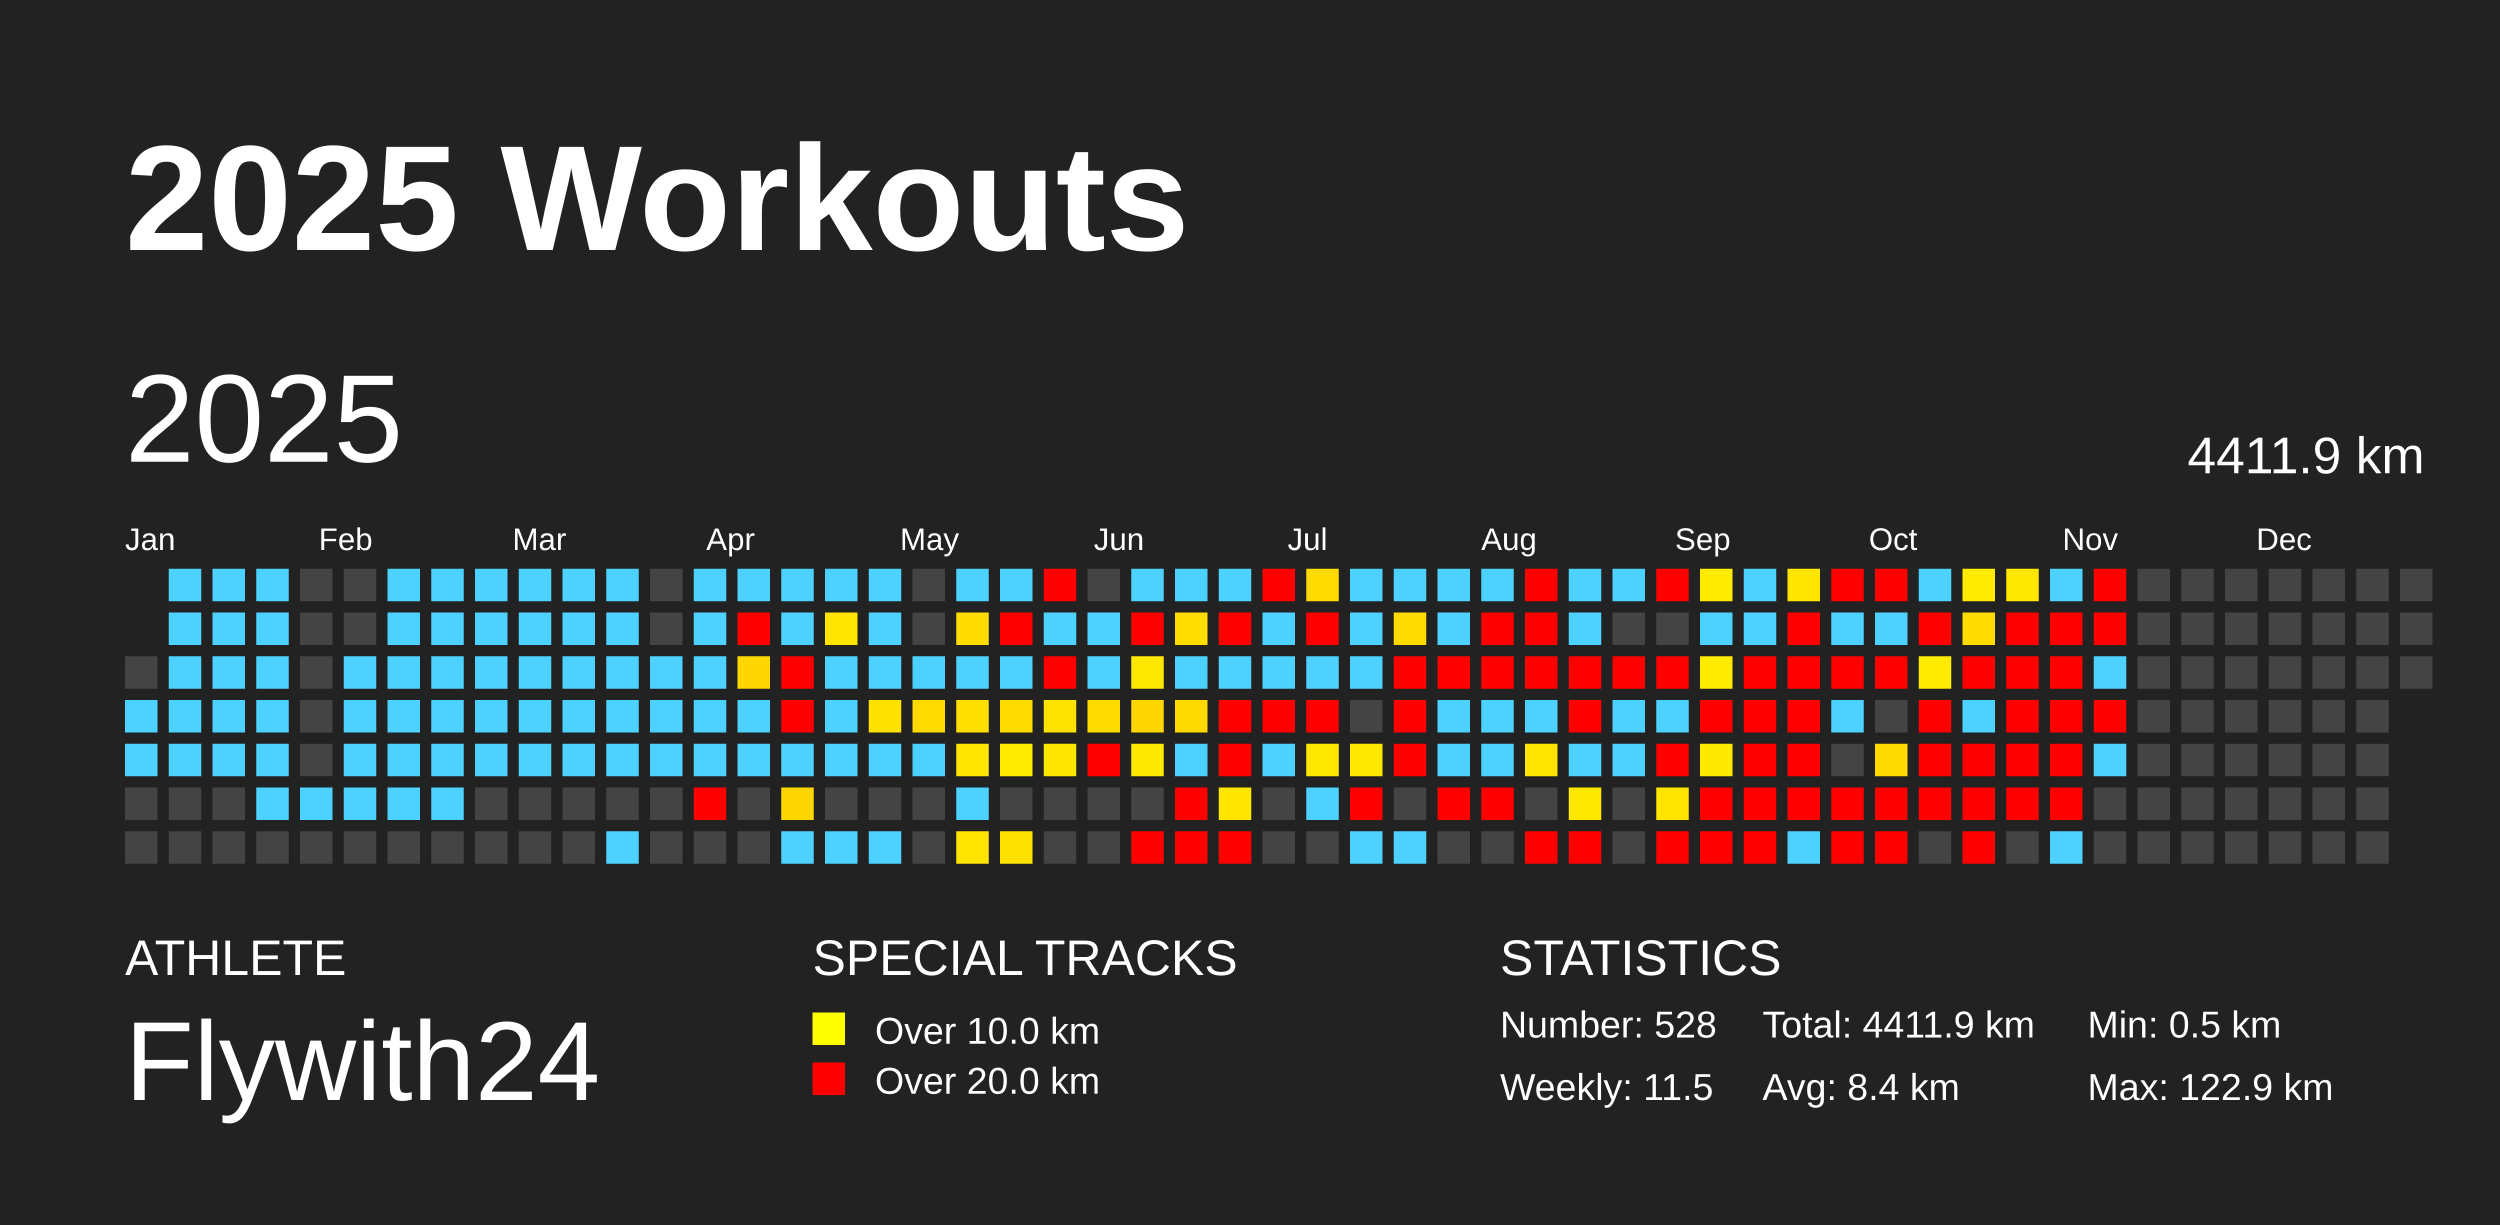
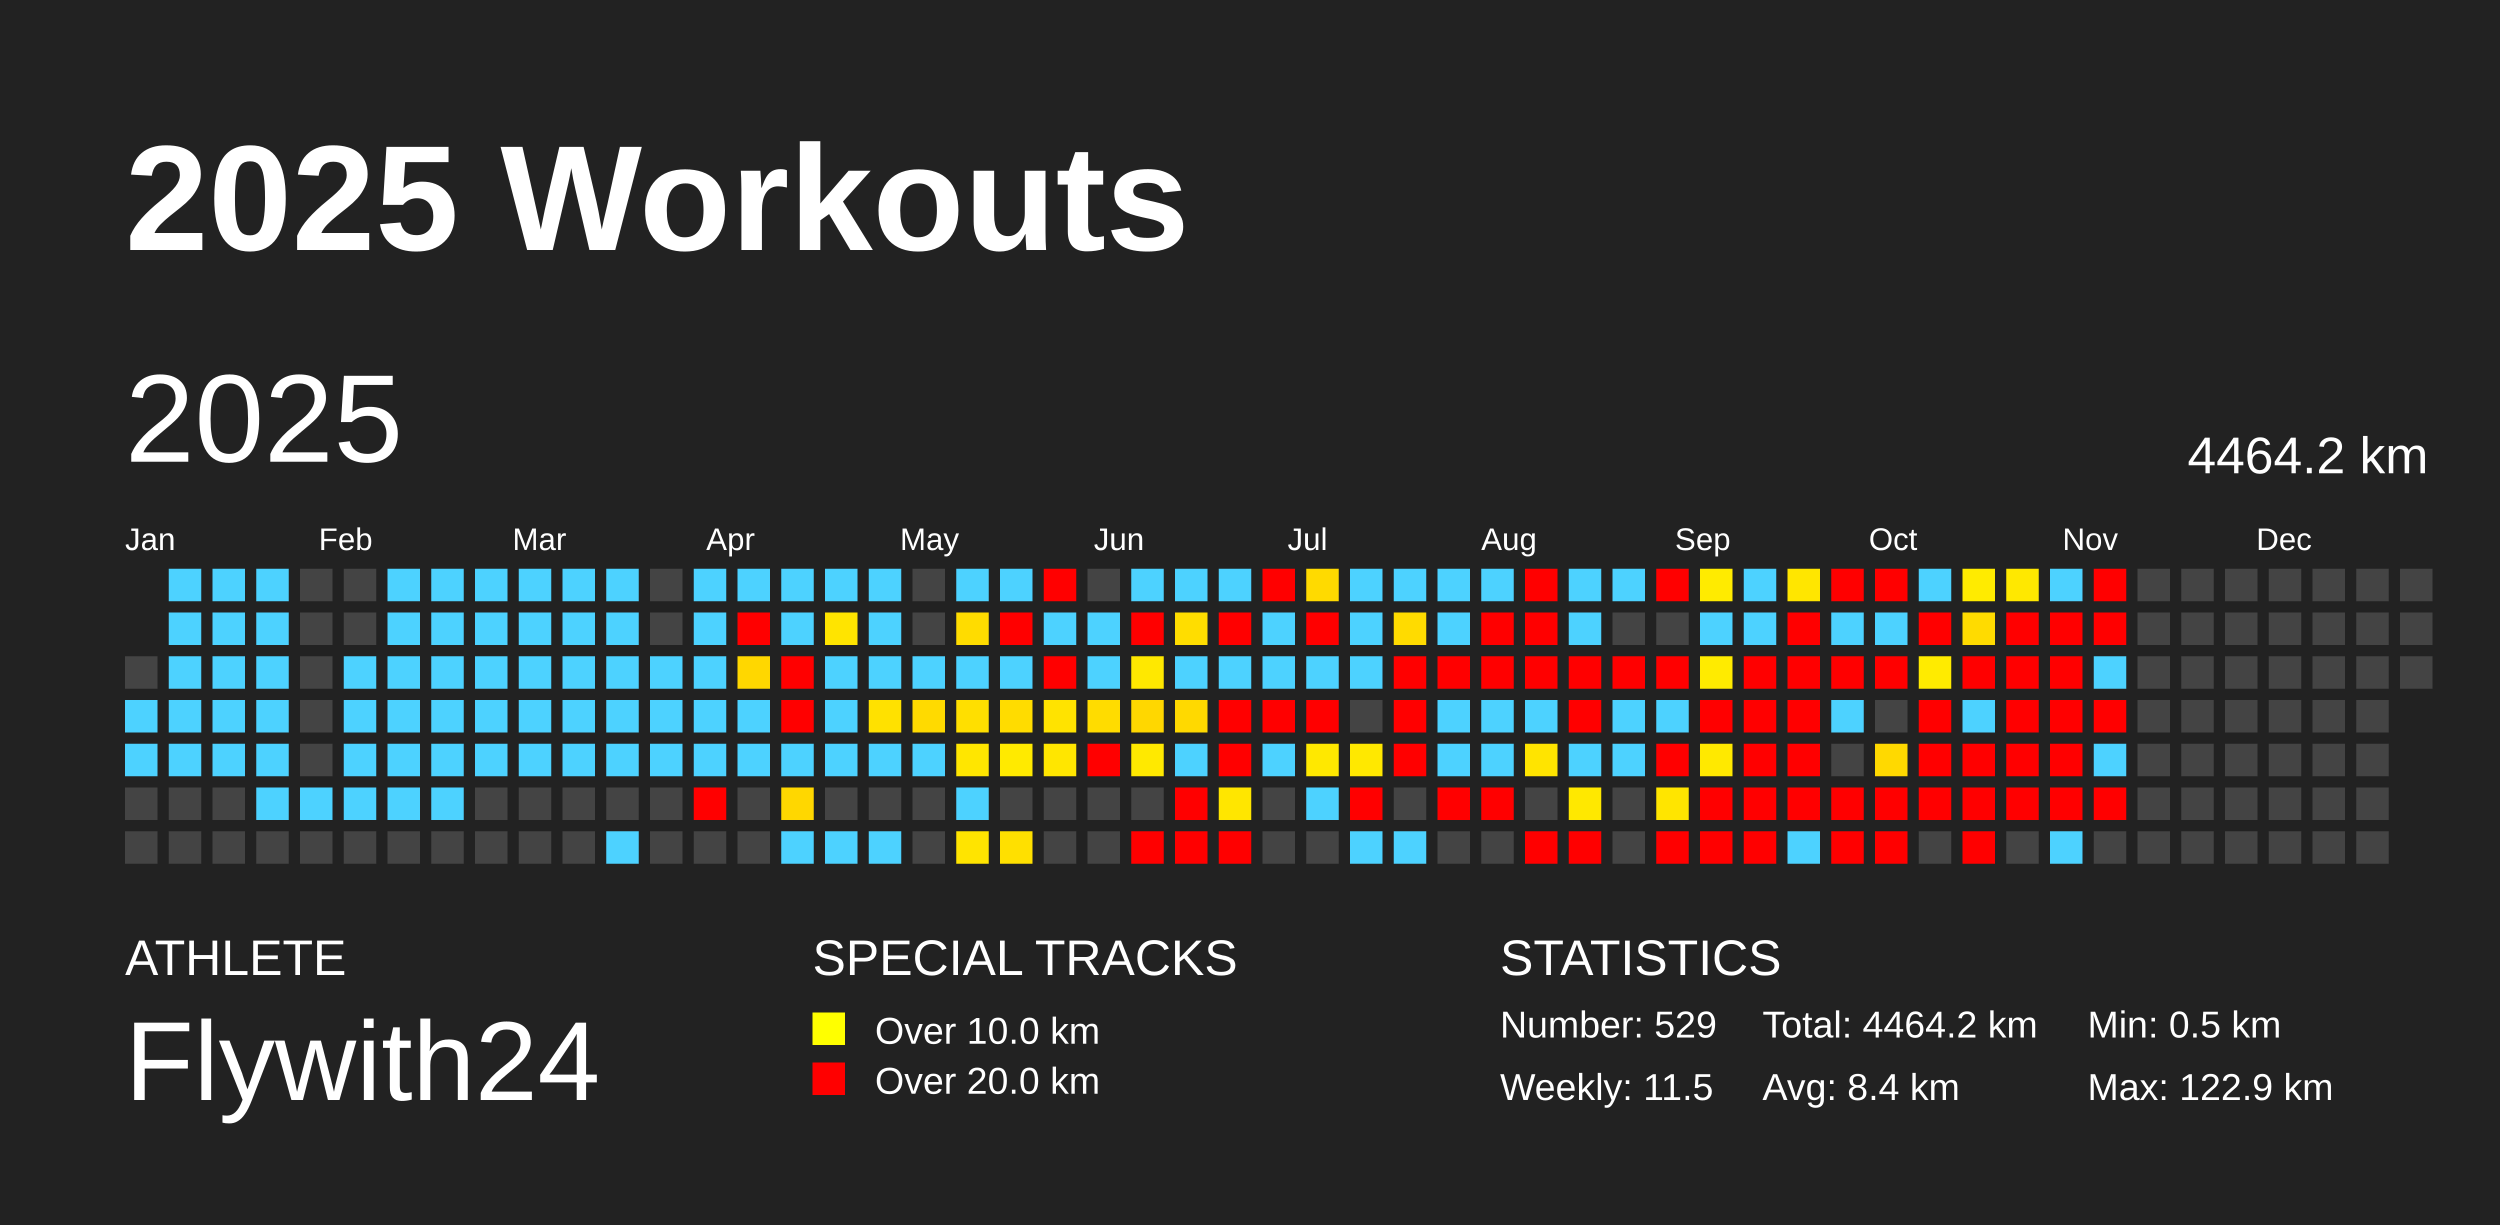
<svg xmlns="http://www.w3.org/2000/svg" baseProfile="full" height="98mm" version="1.1" viewBox="0,0,200,98" width="200mm">
  <defs />
  <rect fill="#222222" height="98" width="200" x="0" y="0" />
  <text fill="#FFFFFF" style="font-size:12px; font-family:Arial; font-weight:bold;" x="10" y="20">2025 Workouts</text>
  <text fill="#FFFFFF" style="font-size:4px; font-family:Arial" x="10" y="78">ATHLETE</text>
  <text fill="#FFFFFF" style="font-size:9px; font-family:Arial" x="10" y="88">Flywith24</text>
  <text fill="#FFFFFF" style="font-size:4px; font-family:Arial" x="65" y="78">SPECIAL TRACKS</text>
  <rect fill="yellow" height="2.6" width="2.6" x="65" y="81" />
  <text fill="#FFFFFF" style="font-size:3px; font-family:Arial" x="70" y="83.5">Over 10.0 km</text>
  <rect fill="red" height="2.6" width="2.6" x="65" y="85" />
  <text fill="#FFFFFF" style="font-size:3px; font-family:Arial" x="70" y="87.5">Over 20.0 km</text>
  <text fill="#FFFFFF" style="font-size:4px; font-family:Arial" x="120" y="78">STATISTICS</text>
-   <text fill="#FFFFFF" style="font-size:3px; font-family:Arial" x="120" y="83">Number: 528</text>
+   <text fill="#FFFFFF" style="font-size:3px; font-family:Arial" x="120" y="83">Number: 529</text>
  <text fill="#FFFFFF" style="font-size:3px; font-family:Arial" x="120" y="88">Weekly: 11.5</text>
-   <text fill="#FFFFFF" style="font-size:3px; font-family:Arial" x="141" y="83">Total: 4411.9 km</text>
+   <text fill="#FFFFFF" style="font-size:3px; font-family:Arial" x="141" y="83">Total: 4464.2 km</text>
  <text fill="#FFFFFF" style="font-size:3px; font-family:Arial" x="141" y="88">Avg: 8.4 km</text>
  <text fill="#FFFFFF" style="font-size:3px; font-family:Arial" x="167" y="83">Min: 0.5 km</text>
  <text fill="#FFFFFF" style="font-size:3px; font-family:Arial" x="167" y="88">Max: 122.9 km</text>
  <text dominant-baseline="hanging" fill="#FFFFFF" style="font-size:10.0px; font-family:Arial;" x="10" y="30">2025</text>
-   <text dominant-baseline="hanging" fill="#FFFFFF" style="font-size:4.125px; font-family:Arial;" x="175" y="35">4411.9 km</text>
+   <text dominant-baseline="hanging" fill="#FFFFFF" style="font-size:4.125px; font-family:Arial;" x="175" y="35">4464.2 km</text>
  <text fill="#FFFFFF" style="font-size:2.5px; font-family:Arial" x="10.0" y="44">Jan</text>
  <text fill="#FFFFFF" style="font-size:2.5px; font-family:Arial" x="25.5" y="44">Feb</text>
  <text fill="#FFFFFF" style="font-size:2.5px; font-family:Arial" x="41.0" y="44">Mar</text>
  <text fill="#FFFFFF" style="font-size:2.5px; font-family:Arial" x="56.5" y="44">Apr</text>
  <text fill="#FFFFFF" style="font-size:2.5px; font-family:Arial" x="72.0" y="44">May</text>
  <text fill="#FFFFFF" style="font-size:2.5px; font-family:Arial" x="87.5" y="44">Jun</text>
  <text fill="#FFFFFF" style="font-size:2.5px; font-family:Arial" x="103.0" y="44">Jul</text>
  <text fill="#FFFFFF" style="font-size:2.5px; font-family:Arial" x="118.5" y="44">Aug</text>
  <text fill="#FFFFFF" style="font-size:2.5px; font-family:Arial" x="134.0" y="44">Sep</text>
  <text fill="#FFFFFF" style="font-size:2.5px; font-family:Arial" x="149.5" y="44">Oct</text>
  <text fill="#FFFFFF" style="font-size:2.5px; font-family:Arial" x="165.0" y="44">Nov</text>
  <text fill="#FFFFFF" style="font-size:2.5px; font-family:Arial" x="180.5" y="44">Dec</text>
  <rect fill="#444444" height="2.6" width="2.6" x="10.0" y="52.5" />
  <rect fill="#4dd2ff" height="2.6" width="2.6" x="10.0" y="56.0" />
  <rect fill="#4dd2ff" height="2.6" width="2.6" x="10.0" y="59.5" />
  <rect fill="#444444" height="2.6" width="2.6" x="10.0" y="63.0" />
  <rect fill="#444444" height="2.6" width="2.6" x="10.0" y="66.5" />
  <rect fill="#4dd2ff" height="2.6" width="2.6" x="13.5" y="45.5" />
  <rect fill="#4dd2ff" height="2.6" width="2.6" x="13.5" y="49.0" />
  <rect fill="#4dd2ff" height="2.6" width="2.6" x="13.5" y="52.5" />
  <rect fill="#4dd2ff" height="2.6" width="2.6" x="13.5" y="56.0" />
  <rect fill="#4dd2ff" height="2.6" width="2.6" x="13.5" y="59.5" />
  <rect fill="#444444" height="2.6" width="2.6" x="13.5" y="63.0" />
  <rect fill="#444444" height="2.6" width="2.6" x="13.5" y="66.5" />
  <rect fill="#4dd2ff" height="2.6" width="2.6" x="17.0" y="45.5" />
  <rect fill="#4dd2ff" height="2.6" width="2.6" x="17.0" y="49.0" />
  <rect fill="#4dd2ff" height="2.6" width="2.6" x="17.0" y="52.5" />
  <rect fill="#4dd2ff" height="2.6" width="2.6" x="17.0" y="56.0" />
  <rect fill="#4dd2ff" height="2.6" width="2.6" x="17.0" y="59.5" />
  <rect fill="#444444" height="2.6" width="2.6" x="17.0" y="63.0" />
  <rect fill="#444444" height="2.6" width="2.6" x="17.0" y="66.5" />
  <rect fill="#4dd2ff" height="2.6" width="2.6" x="20.5" y="45.5" />
  <rect fill="#4dd2ff" height="2.6" width="2.6" x="20.5" y="49.0" />
  <rect fill="#4dd2ff" height="2.6" width="2.6" x="20.5" y="52.5" />
  <rect fill="#4dd2ff" height="2.6" width="2.6" x="20.5" y="56.0" />
  <rect fill="#4dd2ff" height="2.6" width="2.6" x="20.5" y="59.5" />
  <rect fill="#4dd2ff" height="2.6" width="2.6" x="20.5" y="63.0" />
  <rect fill="#444444" height="2.6" width="2.6" x="20.5" y="66.5" />
  <rect fill="#444444" height="2.6" width="2.6" x="24.0" y="45.5" />
  <rect fill="#444444" height="2.6" width="2.6" x="24.0" y="49.0" />
  <rect fill="#444444" height="2.6" width="2.6" x="24.0" y="52.5" />
  <rect fill="#444444" height="2.6" width="2.6" x="24.0" y="56.0" />
  <rect fill="#444444" height="2.6" width="2.6" x="24.0" y="59.5" />
  <rect fill="#4dd2ff" height="2.6" width="2.6" x="24.0" y="63.0" />
  <rect fill="#444444" height="2.6" width="2.6" x="24.0" y="66.5" />
  <rect fill="#444444" height="2.6" width="2.6" x="27.5" y="45.5" />
  <rect fill="#444444" height="2.6" width="2.6" x="27.5" y="49.0" />
  <rect fill="#4dd2ff" height="2.6" width="2.6" x="27.5" y="52.5" />
  <rect fill="#4dd2ff" height="2.6" width="2.6" x="27.5" y="56.0" />
  <rect fill="#4dd2ff" height="2.6" width="2.6" x="27.5" y="59.5" />
  <rect fill="#4dd2ff" height="2.6" width="2.6" x="27.5" y="63.0" />
  <rect fill="#444444" height="2.6" width="2.6" x="27.5" y="66.5" />
  <rect fill="#4dd2ff" height="2.6" width="2.6" x="31.0" y="45.5" />
  <rect fill="#4dd2ff" height="2.6" width="2.6" x="31.0" y="49.0" />
  <rect fill="#4dd2ff" height="2.6" width="2.6" x="31.0" y="52.5" />
  <rect fill="#4dd2ff" height="2.6" width="2.6" x="31.0" y="56.0" />
  <rect fill="#4dd2ff" height="2.6" width="2.6" x="31.0" y="59.5" />
  <rect fill="#4dd2ff" height="2.6" width="2.6" x="31.0" y="63.0" />
  <rect fill="#444444" height="2.6" width="2.6" x="31.0" y="66.5" />
  <rect fill="#4dd2ff" height="2.6" width="2.6" x="34.5" y="45.5" />
  <rect fill="#4dd2ff" height="2.6" width="2.6" x="34.5" y="49.0" />
  <rect fill="#4dd2ff" height="2.6" width="2.6" x="34.5" y="52.5" />
  <rect fill="#4dd2ff" height="2.6" width="2.6" x="34.5" y="56.0" />
  <rect fill="#4dd2ff" height="2.6" width="2.6" x="34.5" y="59.5" />
  <rect fill="#4dd2ff" height="2.6" width="2.6" x="34.5" y="63.0" />
  <rect fill="#444444" height="2.6" width="2.6" x="34.5" y="66.5" />
  <rect fill="#4dd2ff" height="2.6" width="2.6" x="38.0" y="45.5" />
  <rect fill="#4dd2ff" height="2.6" width="2.6" x="38.0" y="49.0" />
  <rect fill="#4dd2ff" height="2.6" width="2.6" x="38.0" y="52.5" />
  <rect fill="#4dd2ff" height="2.6" width="2.6" x="38.0" y="56.0" />
  <rect fill="#4dd2ff" height="2.6" width="2.6" x="38.0" y="59.5" />
  <rect fill="#444444" height="2.6" width="2.6" x="38.0" y="63.0" />
  <rect fill="#444444" height="2.6" width="2.6" x="38.0" y="66.5" />
  <rect fill="#4dd2ff" height="2.6" width="2.6" x="41.5" y="45.5" />
  <rect fill="#4dd2ff" height="2.6" width="2.6" x="41.5" y="49.0" />
  <rect fill="#4dd2ff" height="2.6" width="2.6" x="41.5" y="52.5" />
  <rect fill="#4dd2ff" height="2.6" width="2.6" x="41.5" y="56.0" />
  <rect fill="#4dd2ff" height="2.6" width="2.6" x="41.5" y="59.5" />
  <rect fill="#444444" height="2.6" width="2.6" x="41.5" y="63.0" />
  <rect fill="#444444" height="2.6" width="2.6" x="41.5" y="66.5" />
  <rect fill="#4dd2ff" height="2.6" width="2.6" x="45.0" y="45.5" />
  <rect fill="#4dd2ff" height="2.6" width="2.6" x="45.0" y="49.0" />
  <rect fill="#4dd2ff" height="2.6" width="2.6" x="45.0" y="52.5" />
  <rect fill="#4dd2ff" height="2.6" width="2.6" x="45.0" y="56.0" />
  <rect fill="#4dd2ff" height="2.6" width="2.6" x="45.0" y="59.5" />
  <rect fill="#444444" height="2.6" width="2.6" x="45.0" y="63.0" />
  <rect fill="#444444" height="2.6" width="2.6" x="45.0" y="66.5" />
  <rect fill="#4dd2ff" height="2.6" width="2.6" x="48.5" y="45.5" />
  <rect fill="#4dd2ff" height="2.6" width="2.6" x="48.5" y="49.0" />
  <rect fill="#4dd2ff" height="2.6" width="2.6" x="48.5" y="52.5" />
  <rect fill="#4dd2ff" height="2.6" width="2.6" x="48.5" y="56.0" />
  <rect fill="#4dd2ff" height="2.6" width="2.6" x="48.5" y="59.5" />
  <rect fill="#444444" height="2.6" width="2.6" x="48.5" y="63.0" />
  <rect fill="#4dd2ff" height="2.6" width="2.6" x="48.5" y="66.5" />
  <rect fill="#444444" height="2.6" width="2.6" x="52.0" y="45.5" />
  <rect fill="#444444" height="2.6" width="2.6" x="52.0" y="49.0" />
  <rect fill="#4dd2ff" height="2.6" width="2.6" x="52.0" y="52.5" />
  <rect fill="#4dd2ff" height="2.6" width="2.6" x="52.0" y="56.0" />
  <rect fill="#4dd2ff" height="2.6" width="2.6" x="52.0" y="59.5" />
  <rect fill="#444444" height="2.6" width="2.6" x="52.0" y="63.0" />
  <rect fill="#444444" height="2.6" width="2.6" x="52.0" y="66.5" />
  <rect fill="#4dd2ff" height="2.6" width="2.6" x="55.5" y="45.5" />
  <rect fill="#4dd2ff" height="2.6" width="2.6" x="55.5" y="49.0" />
  <rect fill="#4dd2ff" height="2.6" width="2.6" x="55.5" y="52.5" />
  <rect fill="#4dd2ff" height="2.6" width="2.6" x="55.5" y="56.0" />
  <rect fill="#4dd2ff" height="2.6" width="2.6" x="55.5" y="59.5" />
  <rect fill="red" height="2.6" width="2.6" x="55.5" y="63.0" />
  <rect fill="#444444" height="2.6" width="2.6" x="55.5" y="66.5" />
  <rect fill="#4dd2ff" height="2.6" width="2.6" x="59.0" y="45.5" />
  <rect fill="red" height="2.6" width="2.6" x="59.0" y="49.0" />
  <rect fill="#ffd700" height="2.6" width="2.6" x="59.0" y="52.5" />
  <rect fill="#4dd2ff" height="2.6" width="2.6" x="59.0" y="56.0" />
  <rect fill="#4dd2ff" height="2.6" width="2.6" x="59.0" y="59.5" />
  <rect fill="#444444" height="2.6" width="2.6" x="59.0" y="63.0" />
  <rect fill="#444444" height="2.6" width="2.6" x="59.0" y="66.5" />
  <rect fill="#4dd2ff" height="2.6" width="2.6" x="62.5" y="45.5" />
  <rect fill="#4dd2ff" height="2.6" width="2.6" x="62.5" y="49.0" />
  <rect fill="red" height="2.6" width="2.6" x="62.5" y="52.5" />
  <rect fill="red" height="2.6" width="2.6" x="62.5" y="56.0" />
  <rect fill="#4dd2ff" height="2.6" width="2.6" x="62.5" y="59.5" />
  <rect fill="#ffd700" height="2.6" width="2.6" x="62.5" y="63.0" />
  <rect fill="#4dd2ff" height="2.6" width="2.6" x="62.5" y="66.5" />
  <rect fill="#4dd2ff" height="2.6" width="2.6" x="66.0" y="45.5" />
  <rect fill="#ffe400" height="2.6" width="2.6" x="66.0" y="49.0" />
  <rect fill="#4dd2ff" height="2.6" width="2.6" x="66.0" y="52.5" />
  <rect fill="#4dd2ff" height="2.6" width="2.6" x="66.0" y="56.0" />
  <rect fill="#4dd2ff" height="2.6" width="2.6" x="66.0" y="59.5" />
  <rect fill="#444444" height="2.6" width="2.6" x="66.0" y="63.0" />
  <rect fill="#4dd2ff" height="2.6" width="2.6" x="66.0" y="66.5" />
  <rect fill="#4dd2ff" height="2.6" width="2.6" x="69.5" y="45.5" />
  <rect fill="#4dd2ff" height="2.6" width="2.6" x="69.5" y="49.0" />
  <rect fill="#4dd2ff" height="2.6" width="2.6" x="69.5" y="52.5" />
  <rect fill="#ffe100" height="2.6" width="2.6" x="69.5" y="56.0" />
  <rect fill="#4dd2ff" height="2.6" width="2.6" x="69.5" y="59.5" />
  <rect fill="#444444" height="2.6" width="2.6" x="69.5" y="63.0" />
  <rect fill="#4dd2ff" height="2.6" width="2.6" x="69.5" y="66.5" />
  <rect fill="#444444" height="2.6" width="2.6" x="73.0" y="45.5" />
  <rect fill="#444444" height="2.6" width="2.6" x="73.0" y="49.0" />
  <rect fill="#4dd2ff" height="2.6" width="2.6" x="73.0" y="52.5" />
  <rect fill="#ffda00" height="2.6" width="2.6" x="73.0" y="56.0" />
  <rect fill="#4dd2ff" height="2.6" width="2.6" x="73.0" y="59.5" />
  <rect fill="#444444" height="2.6" width="2.6" x="73.0" y="63.0" />
  <rect fill="#444444" height="2.6" width="2.6" x="73.0" y="66.5" />
  <rect fill="#4dd2ff" height="2.6" width="2.6" x="76.5" y="45.5" />
  <rect fill="#ffdc00" height="2.6" width="2.6" x="76.5" y="49.0" />
  <rect fill="#4dd2ff" height="2.6" width="2.6" x="76.5" y="52.5" />
  <rect fill="#ffdf00" height="2.6" width="2.6" x="76.5" y="56.0" />
  <rect fill="#ffe600" height="2.6" width="2.6" x="76.5" y="59.5" />
  <rect fill="#4dd2ff" height="2.6" width="2.6" x="76.5" y="63.0" />
  <rect fill="#ffe400" height="2.6" width="2.6" x="76.5" y="66.5" />
  <rect fill="#4dd2ff" height="2.6" width="2.6" x="80.0" y="45.5" />
  <rect fill="red" height="2.6" width="2.6" x="80.0" y="49.0" />
  <rect fill="#4dd2ff" height="2.6" width="2.6" x="80.0" y="52.5" />
  <rect fill="#ffdc00" height="2.6" width="2.6" x="80.0" y="56.0" />
  <rect fill="#ffea00" height="2.6" width="2.6" x="80.0" y="59.5" />
  <rect fill="#444444" height="2.6" width="2.6" x="80.0" y="63.0" />
  <rect fill="#ffe000" height="2.6" width="2.6" x="80.0" y="66.5" />
  <rect fill="red" height="2.6" width="2.6" x="83.5" y="45.5" />
  <rect fill="#4dd2ff" height="2.6" width="2.6" x="83.5" y="49.0" />
  <rect fill="red" height="2.6" width="2.6" x="83.5" y="52.5" />
  <rect fill="#ffe300" height="2.6" width="2.6" x="83.5" y="56.0" />
  <rect fill="#ffe600" height="2.6" width="2.6" x="83.5" y="59.5" />
  <rect fill="#444444" height="2.6" width="2.6" x="83.5" y="63.0" />
  <rect fill="#444444" height="2.6" width="2.6" x="83.5" y="66.5" />
  <rect fill="#444444" height="2.6" width="2.6" x="87.0" y="45.5" />
  <rect fill="#4dd2ff" height="2.6" width="2.6" x="87.0" y="49.0" />
  <rect fill="#4dd2ff" height="2.6" width="2.6" x="87.0" y="52.5" />
  <rect fill="#ffdc00" height="2.6" width="2.6" x="87.0" y="56.0" />
  <rect fill="red" height="2.6" width="2.6" x="87.0" y="59.5" />
  <rect fill="#444444" height="2.6" width="2.6" x="87.0" y="63.0" />
  <rect fill="#444444" height="2.6" width="2.6" x="87.0" y="66.5" />
  <rect fill="#4dd2ff" height="2.6" width="2.6" x="90.5" y="45.5" />
  <rect fill="red" height="2.6" width="2.6" x="90.5" y="49.0" />
  <rect fill="#ffe800" height="2.6" width="2.6" x="90.5" y="52.5" />
  <rect fill="#ffd700" height="2.6" width="2.6" x="90.5" y="56.0" />
  <rect fill="#ffe900" height="2.6" width="2.6" x="90.5" y="59.5" />
  <rect fill="#444444" height="2.6" width="2.6" x="90.5" y="63.0" />
  <rect fill="red" height="2.6" width="2.6" x="90.5" y="66.5" />
  <rect fill="#4dd2ff" height="2.6" width="2.6" x="94.0" y="45.5" />
  <rect fill="#ffdd00" height="2.6" width="2.6" x="94.0" y="49.0" />
  <rect fill="#4dd2ff" height="2.6" width="2.6" x="94.0" y="52.5" />
  <rect fill="#ffd900" height="2.6" width="2.6" x="94.0" y="56.0" />
  <rect fill="#4dd2ff" height="2.6" width="2.6" x="94.0" y="59.5" />
  <rect fill="red" height="2.6" width="2.6" x="94.0" y="63.0" />
  <rect fill="red" height="2.6" width="2.6" x="94.0" y="66.5" />
  <rect fill="#4dd2ff" height="2.6" width="2.6" x="97.5" y="45.5" />
  <rect fill="red" height="2.6" width="2.6" x="97.5" y="49.0" />
  <rect fill="#4dd2ff" height="2.6" width="2.6" x="97.5" y="52.5" />
  <rect fill="red" height="2.6" width="2.6" x="97.5" y="56.0" />
  <rect fill="red" height="2.6" width="2.6" x="97.5" y="59.5" />
  <rect fill="#ffe600" height="2.6" width="2.6" x="97.5" y="63.0" />
  <rect fill="red" height="2.6" width="2.6" x="97.5" y="66.5" />
  <rect fill="red" height="2.6" width="2.6" x="101.0" y="45.5" />
  <rect fill="#4dd2ff" height="2.6" width="2.6" x="101.0" y="49.0" />
  <rect fill="#4dd2ff" height="2.6" width="2.6" x="101.0" y="52.5" />
  <rect fill="red" height="2.6" width="2.6" x="101.0" y="56.0" />
  <rect fill="#4dd2ff" height="2.6" width="2.6" x="101.0" y="59.5" />
  <rect fill="#444444" height="2.6" width="2.6" x="101.0" y="63.0" />
  <rect fill="#444444" height="2.6" width="2.6" x="101.0" y="66.5" />
  <rect fill="#ffda00" height="2.6" width="2.6" x="104.5" y="45.5" />
  <rect fill="red" height="2.6" width="2.6" x="104.5" y="49.0" />
  <rect fill="#4dd2ff" height="2.6" width="2.6" x="104.5" y="52.5" />
  <rect fill="red" height="2.6" width="2.6" x="104.5" y="56.0" />
  <rect fill="#ffe800" height="2.6" width="2.6" x="104.5" y="59.5" />
  <rect fill="#4dd2ff" height="2.6" width="2.6" x="104.5" y="63.0" />
  <rect fill="#444444" height="2.6" width="2.6" x="104.5" y="66.5" />
  <rect fill="#4dd2ff" height="2.6" width="2.6" x="108.0" y="45.5" />
  <rect fill="#4dd2ff" height="2.6" width="2.6" x="108.0" y="49.0" />
  <rect fill="#4dd2ff" height="2.6" width="2.6" x="108.0" y="52.5" />
  <rect fill="#444444" height="2.6" width="2.6" x="108.0" y="56.0" />
  <rect fill="#ffe800" height="2.6" width="2.6" x="108.0" y="59.5" />
  <rect fill="red" height="2.6" width="2.6" x="108.0" y="63.0" />
  <rect fill="#4dd2ff" height="2.6" width="2.6" x="108.0" y="66.5" />
  <rect fill="#4dd2ff" height="2.6" width="2.6" x="111.5" y="45.5" />
  <rect fill="#ffdb00" height="2.6" width="2.6" x="111.5" y="49.0" />
  <rect fill="red" height="2.6" width="2.6" x="111.5" y="52.5" />
  <rect fill="red" height="2.6" width="2.6" x="111.5" y="56.0" />
  <rect fill="red" height="2.6" width="2.6" x="111.5" y="59.5" />
  <rect fill="#444444" height="2.6" width="2.6" x="111.5" y="63.0" />
  <rect fill="#4dd2ff" height="2.6" width="2.6" x="111.5" y="66.5" />
  <rect fill="#4dd2ff" height="2.6" width="2.6" x="115.0" y="45.5" />
  <rect fill="#4dd2ff" height="2.6" width="2.6" x="115.0" y="49.0" />
  <rect fill="red" height="2.6" width="2.6" x="115.0" y="52.5" />
  <rect fill="#4dd2ff" height="2.6" width="2.6" x="115.0" y="56.0" />
  <rect fill="#4dd2ff" height="2.6" width="2.6" x="115.0" y="59.5" />
  <rect fill="red" height="2.6" width="2.6" x="115.0" y="63.0" />
  <rect fill="#444444" height="2.6" width="2.6" x="115.0" y="66.5" />
  <rect fill="#4dd2ff" height="2.6" width="2.6" x="118.5" y="45.5" />
  <rect fill="red" height="2.6" width="2.6" x="118.5" y="49.0" />
  <rect fill="red" height="2.6" width="2.6" x="118.5" y="52.5" />
  <rect fill="#4dd2ff" height="2.6" width="2.6" x="118.5" y="56.0" />
  <rect fill="#4dd2ff" height="2.6" width="2.6" x="118.5" y="59.5" />
  <rect fill="red" height="2.6" width="2.6" x="118.5" y="63.0" />
  <rect fill="#444444" height="2.6" width="2.6" x="118.5" y="66.5" />
  <rect fill="red" height="2.6" width="2.6" x="122.0" y="45.5" />
  <rect fill="red" height="2.6" width="2.6" x="122.0" y="49.0" />
  <rect fill="red" height="2.6" width="2.6" x="122.0" y="52.5" />
  <rect fill="#4dd2ff" height="2.6" width="2.6" x="122.0" y="56.0" />
  <rect fill="#ffe400" height="2.6" width="2.6" x="122.0" y="59.5" />
  <rect fill="#444444" height="2.6" width="2.6" x="122.0" y="63.0" />
  <rect fill="red" height="2.6" width="2.6" x="122.0" y="66.5" />
  <rect fill="#4dd2ff" height="2.6" width="2.6" x="125.5" y="45.5" />
  <rect fill="#4dd2ff" height="2.6" width="2.6" x="125.5" y="49.0" />
  <rect fill="red" height="2.6" width="2.6" x="125.5" y="52.5" />
  <rect fill="red" height="2.6" width="2.6" x="125.5" y="56.0" />
  <rect fill="#4dd2ff" height="2.6" width="2.6" x="125.5" y="59.5" />
  <rect fill="#ffe800" height="2.6" width="2.6" x="125.5" y="63.0" />
  <rect fill="red" height="2.6" width="2.6" x="125.5" y="66.5" />
  <rect fill="#4dd2ff" height="2.6" width="2.6" x="129.0" y="45.5" />
  <rect fill="#444444" height="2.6" width="2.6" x="129.0" y="49.0" />
  <rect fill="red" height="2.6" width="2.6" x="129.0" y="52.5" />
  <rect fill="#4dd2ff" height="2.6" width="2.6" x="129.0" y="56.0" />
  <rect fill="#4dd2ff" height="2.6" width="2.6" x="129.0" y="59.5" />
  <rect fill="#444444" height="2.6" width="2.6" x="129.0" y="63.0" />
  <rect fill="#444444" height="2.6" width="2.6" x="129.0" y="66.5" />
  <rect fill="red" height="2.6" width="2.6" x="132.5" y="45.5" />
  <rect fill="#444444" height="2.6" width="2.6" x="132.5" y="49.0" />
  <rect fill="red" height="2.6" width="2.6" x="132.5" y="52.5" />
  <rect fill="#4dd2ff" height="2.6" width="2.6" x="132.5" y="56.0" />
  <rect fill="red" height="2.6" width="2.6" x="132.5" y="59.5" />
  <rect fill="#ffe500" height="2.6" width="2.6" x="132.5" y="63.0" />
  <rect fill="red" height="2.6" width="2.6" x="132.5" y="66.5" />
  <rect fill="#ffeb00" height="2.6" width="2.6" x="136.0" y="45.5" />
  <rect fill="#4dd2ff" height="2.6" width="2.6" x="136.0" y="49.0" />
  <rect fill="#ffeb00" height="2.6" width="2.6" x="136.0" y="52.5" />
  <rect fill="red" height="2.6" width="2.6" x="136.0" y="56.0" />
  <rect fill="#ffe900" height="2.6" width="2.6" x="136.0" y="59.5" />
  <rect fill="red" height="2.6" width="2.6" x="136.0" y="63.0" />
  <rect fill="red" height="2.6" width="2.6" x="136.0" y="66.5" />
  <rect fill="#4dd2ff" height="2.6" width="2.6" x="139.5" y="45.5" />
  <rect fill="#4dd2ff" height="2.6" width="2.6" x="139.5" y="49.0" />
  <rect fill="red" height="2.6" width="2.6" x="139.5" y="52.5" />
  <rect fill="red" height="2.6" width="2.6" x="139.5" y="56.0" />
  <rect fill="red" height="2.6" width="2.6" x="139.5" y="59.5" />
  <rect fill="red" height="2.6" width="2.6" x="139.5" y="63.0" />
  <rect fill="red" height="2.6" width="2.6" x="139.5" y="66.5" />
  <rect fill="#ffe600" height="2.6" width="2.6" x="143.0" y="45.5" />
  <rect fill="red" height="2.6" width="2.6" x="143.0" y="49.0" />
  <rect fill="red" height="2.6" width="2.6" x="143.0" y="52.5" />
  <rect fill="red" height="2.6" width="2.6" x="143.0" y="56.0" />
  <rect fill="red" height="2.6" width="2.6" x="143.0" y="59.5" />
  <rect fill="red" height="2.6" width="2.6" x="143.0" y="63.0" />
  <rect fill="#4dd2ff" height="2.6" width="2.6" x="143.0" y="66.5" />
  <rect fill="red" height="2.6" width="2.6" x="146.5" y="45.5" />
  <rect fill="#4dd2ff" height="2.6" width="2.6" x="146.5" y="49.0" />
  <rect fill="red" height="2.6" width="2.6" x="146.5" y="52.5" />
  <rect fill="#4dd2ff" height="2.6" width="2.6" x="146.5" y="56.0" />
  <rect fill="#444444" height="2.6" width="2.6" x="146.5" y="59.5" />
  <rect fill="red" height="2.6" width="2.6" x="146.5" y="63.0" />
  <rect fill="red" height="2.6" width="2.6" x="146.5" y="66.5" />
  <rect fill="red" height="2.6" width="2.6" x="150.0" y="45.5" />
  <rect fill="#4dd2ff" height="2.6" width="2.6" x="150.0" y="49.0" />
  <rect fill="red" height="2.6" width="2.6" x="150.0" y="52.5" />
  <rect fill="#444444" height="2.6" width="2.6" x="150.0" y="56.0" />
  <rect fill="#ffd900" height="2.6" width="2.6" x="150.0" y="59.5" />
  <rect fill="red" height="2.6" width="2.6" x="150.0" y="63.0" />
  <rect fill="red" height="2.6" width="2.6" x="150.0" y="66.5" />
  <rect fill="#4dd2ff" height="2.6" width="2.6" x="153.5" y="45.5" />
  <rect fill="red" height="2.6" width="2.6" x="153.5" y="49.0" />
  <rect fill="#ffeb00" height="2.6" width="2.6" x="153.5" y="52.5" />
  <rect fill="red" height="2.6" width="2.6" x="153.5" y="56.0" />
  <rect fill="red" height="2.6" width="2.6" x="153.5" y="59.5" />
  <rect fill="red" height="2.6" width="2.6" x="153.5" y="63.0" />
  <rect fill="#444444" height="2.6" width="2.6" x="153.5" y="66.5" />
  <rect fill="#ffeb00" height="2.6" width="2.6" x="157.0" y="45.5" />
  <rect fill="#ffdb00" height="2.6" width="2.6" x="157.0" y="49.0" />
  <rect fill="red" height="2.6" width="2.6" x="157.0" y="52.5" />
  <rect fill="#4dd2ff" height="2.6" width="2.6" x="157.0" y="56.0" />
  <rect fill="red" height="2.6" width="2.6" x="157.0" y="59.5" />
  <rect fill="red" height="2.6" width="2.6" x="157.0" y="63.0" />
  <rect fill="red" height="2.6" width="2.6" x="157.0" y="66.5" />
  <rect fill="#ffe800" height="2.6" width="2.6" x="160.5" y="45.5" />
  <rect fill="red" height="2.6" width="2.6" x="160.5" y="49.0" />
  <rect fill="red" height="2.6" width="2.6" x="160.5" y="52.5" />
  <rect fill="red" height="2.6" width="2.6" x="160.5" y="56.0" />
  <rect fill="red" height="2.6" width="2.6" x="160.5" y="59.5" />
  <rect fill="red" height="2.6" width="2.6" x="160.5" y="63.0" />
  <rect fill="#444444" height="2.6" width="2.6" x="160.5" y="66.5" />
  <rect fill="#4dd2ff" height="2.6" width="2.6" x="164.0" y="45.5" />
  <rect fill="red" height="2.6" width="2.6" x="164.0" y="49.0" />
  <rect fill="red" height="2.6" width="2.6" x="164.0" y="52.5" />
  <rect fill="red" height="2.6" width="2.6" x="164.0" y="56.0" />
  <rect fill="red" height="2.6" width="2.6" x="164.0" y="59.5" />
  <rect fill="red" height="2.6" width="2.6" x="164.0" y="63.0" />
  <rect fill="#4dd2ff" height="2.6" width="2.6" x="164.0" y="66.5" />
  <rect fill="red" height="2.6" width="2.6" x="167.5" y="45.5" />
  <rect fill="red" height="2.6" width="2.6" x="167.5" y="49.0" />
  <rect fill="#4dd2ff" height="2.6" width="2.6" x="167.5" y="52.5" />
  <rect fill="red" height="2.6" width="2.6" x="167.5" y="56.0" />
  <rect fill="#4dd2ff" height="2.6" width="2.6" x="167.5" y="59.5" />
-   <rect fill="#444444" height="2.6" width="2.6" x="167.5" y="63.0" />
+   <rect fill="red" height="2.6" width="2.6" x="167.5" y="63.0" />
  <rect fill="#444444" height="2.6" width="2.6" x="167.5" y="66.5" />
  <rect fill="#444444" height="2.6" width="2.6" x="171.0" y="45.5" />
  <rect fill="#444444" height="2.6" width="2.6" x="171.0" y="49.0" />
  <rect fill="#444444" height="2.6" width="2.6" x="171.0" y="52.5" />
  <rect fill="#444444" height="2.6" width="2.6" x="171.0" y="56.0" />
  <rect fill="#444444" height="2.6" width="2.6" x="171.0" y="59.5" />
  <rect fill="#444444" height="2.6" width="2.6" x="171.0" y="63.0" />
  <rect fill="#444444" height="2.6" width="2.6" x="171.0" y="66.5" />
  <rect fill="#444444" height="2.6" width="2.6" x="174.5" y="45.5" />
  <rect fill="#444444" height="2.6" width="2.6" x="174.5" y="49.0" />
  <rect fill="#444444" height="2.6" width="2.6" x="174.5" y="52.5" />
  <rect fill="#444444" height="2.6" width="2.6" x="174.5" y="56.0" />
  <rect fill="#444444" height="2.6" width="2.6" x="174.5" y="59.5" />
  <rect fill="#444444" height="2.6" width="2.6" x="174.5" y="63.0" />
  <rect fill="#444444" height="2.6" width="2.6" x="174.5" y="66.5" />
  <rect fill="#444444" height="2.6" width="2.6" x="178.0" y="45.5" />
  <rect fill="#444444" height="2.6" width="2.6" x="178.0" y="49.0" />
  <rect fill="#444444" height="2.6" width="2.6" x="178.0" y="52.5" />
  <rect fill="#444444" height="2.6" width="2.6" x="178.0" y="56.0" />
  <rect fill="#444444" height="2.6" width="2.6" x="178.0" y="59.5" />
  <rect fill="#444444" height="2.6" width="2.6" x="178.0" y="63.0" />
  <rect fill="#444444" height="2.6" width="2.6" x="178.0" y="66.5" />
  <rect fill="#444444" height="2.6" width="2.6" x="181.5" y="45.5" />
  <rect fill="#444444" height="2.6" width="2.6" x="181.5" y="49.0" />
  <rect fill="#444444" height="2.6" width="2.6" x="181.5" y="52.5" />
  <rect fill="#444444" height="2.6" width="2.6" x="181.5" y="56.0" />
  <rect fill="#444444" height="2.6" width="2.6" x="181.5" y="59.5" />
  <rect fill="#444444" height="2.6" width="2.6" x="181.5" y="63.0" />
  <rect fill="#444444" height="2.6" width="2.6" x="181.5" y="66.5" />
  <rect fill="#444444" height="2.6" width="2.6" x="185.0" y="45.5" />
  <rect fill="#444444" height="2.6" width="2.6" x="185.0" y="49.0" />
  <rect fill="#444444" height="2.6" width="2.6" x="185.0" y="52.5" />
  <rect fill="#444444" height="2.6" width="2.6" x="185.0" y="56.0" />
  <rect fill="#444444" height="2.6" width="2.6" x="185.0" y="59.5" />
  <rect fill="#444444" height="2.6" width="2.6" x="185.0" y="63.0" />
  <rect fill="#444444" height="2.6" width="2.6" x="185.0" y="66.5" />
  <rect fill="#444444" height="2.6" width="2.6" x="188.5" y="45.5" />
  <rect fill="#444444" height="2.6" width="2.6" x="188.5" y="49.0" />
  <rect fill="#444444" height="2.6" width="2.6" x="188.5" y="52.5" />
  <rect fill="#444444" height="2.6" width="2.6" x="188.5" y="56.0" />
  <rect fill="#444444" height="2.6" width="2.6" x="188.5" y="59.5" />
  <rect fill="#444444" height="2.6" width="2.6" x="188.5" y="63.0" />
  <rect fill="#444444" height="2.6" width="2.6" x="188.5" y="66.5" />
  <rect fill="#444444" height="2.6" width="2.6" x="192.0" y="45.5" />
  <rect fill="#444444" height="2.6" width="2.6" x="192.0" y="49.0" />
  <rect fill="#444444" height="2.6" width="2.6" x="192.0" y="52.5" />
</svg>
